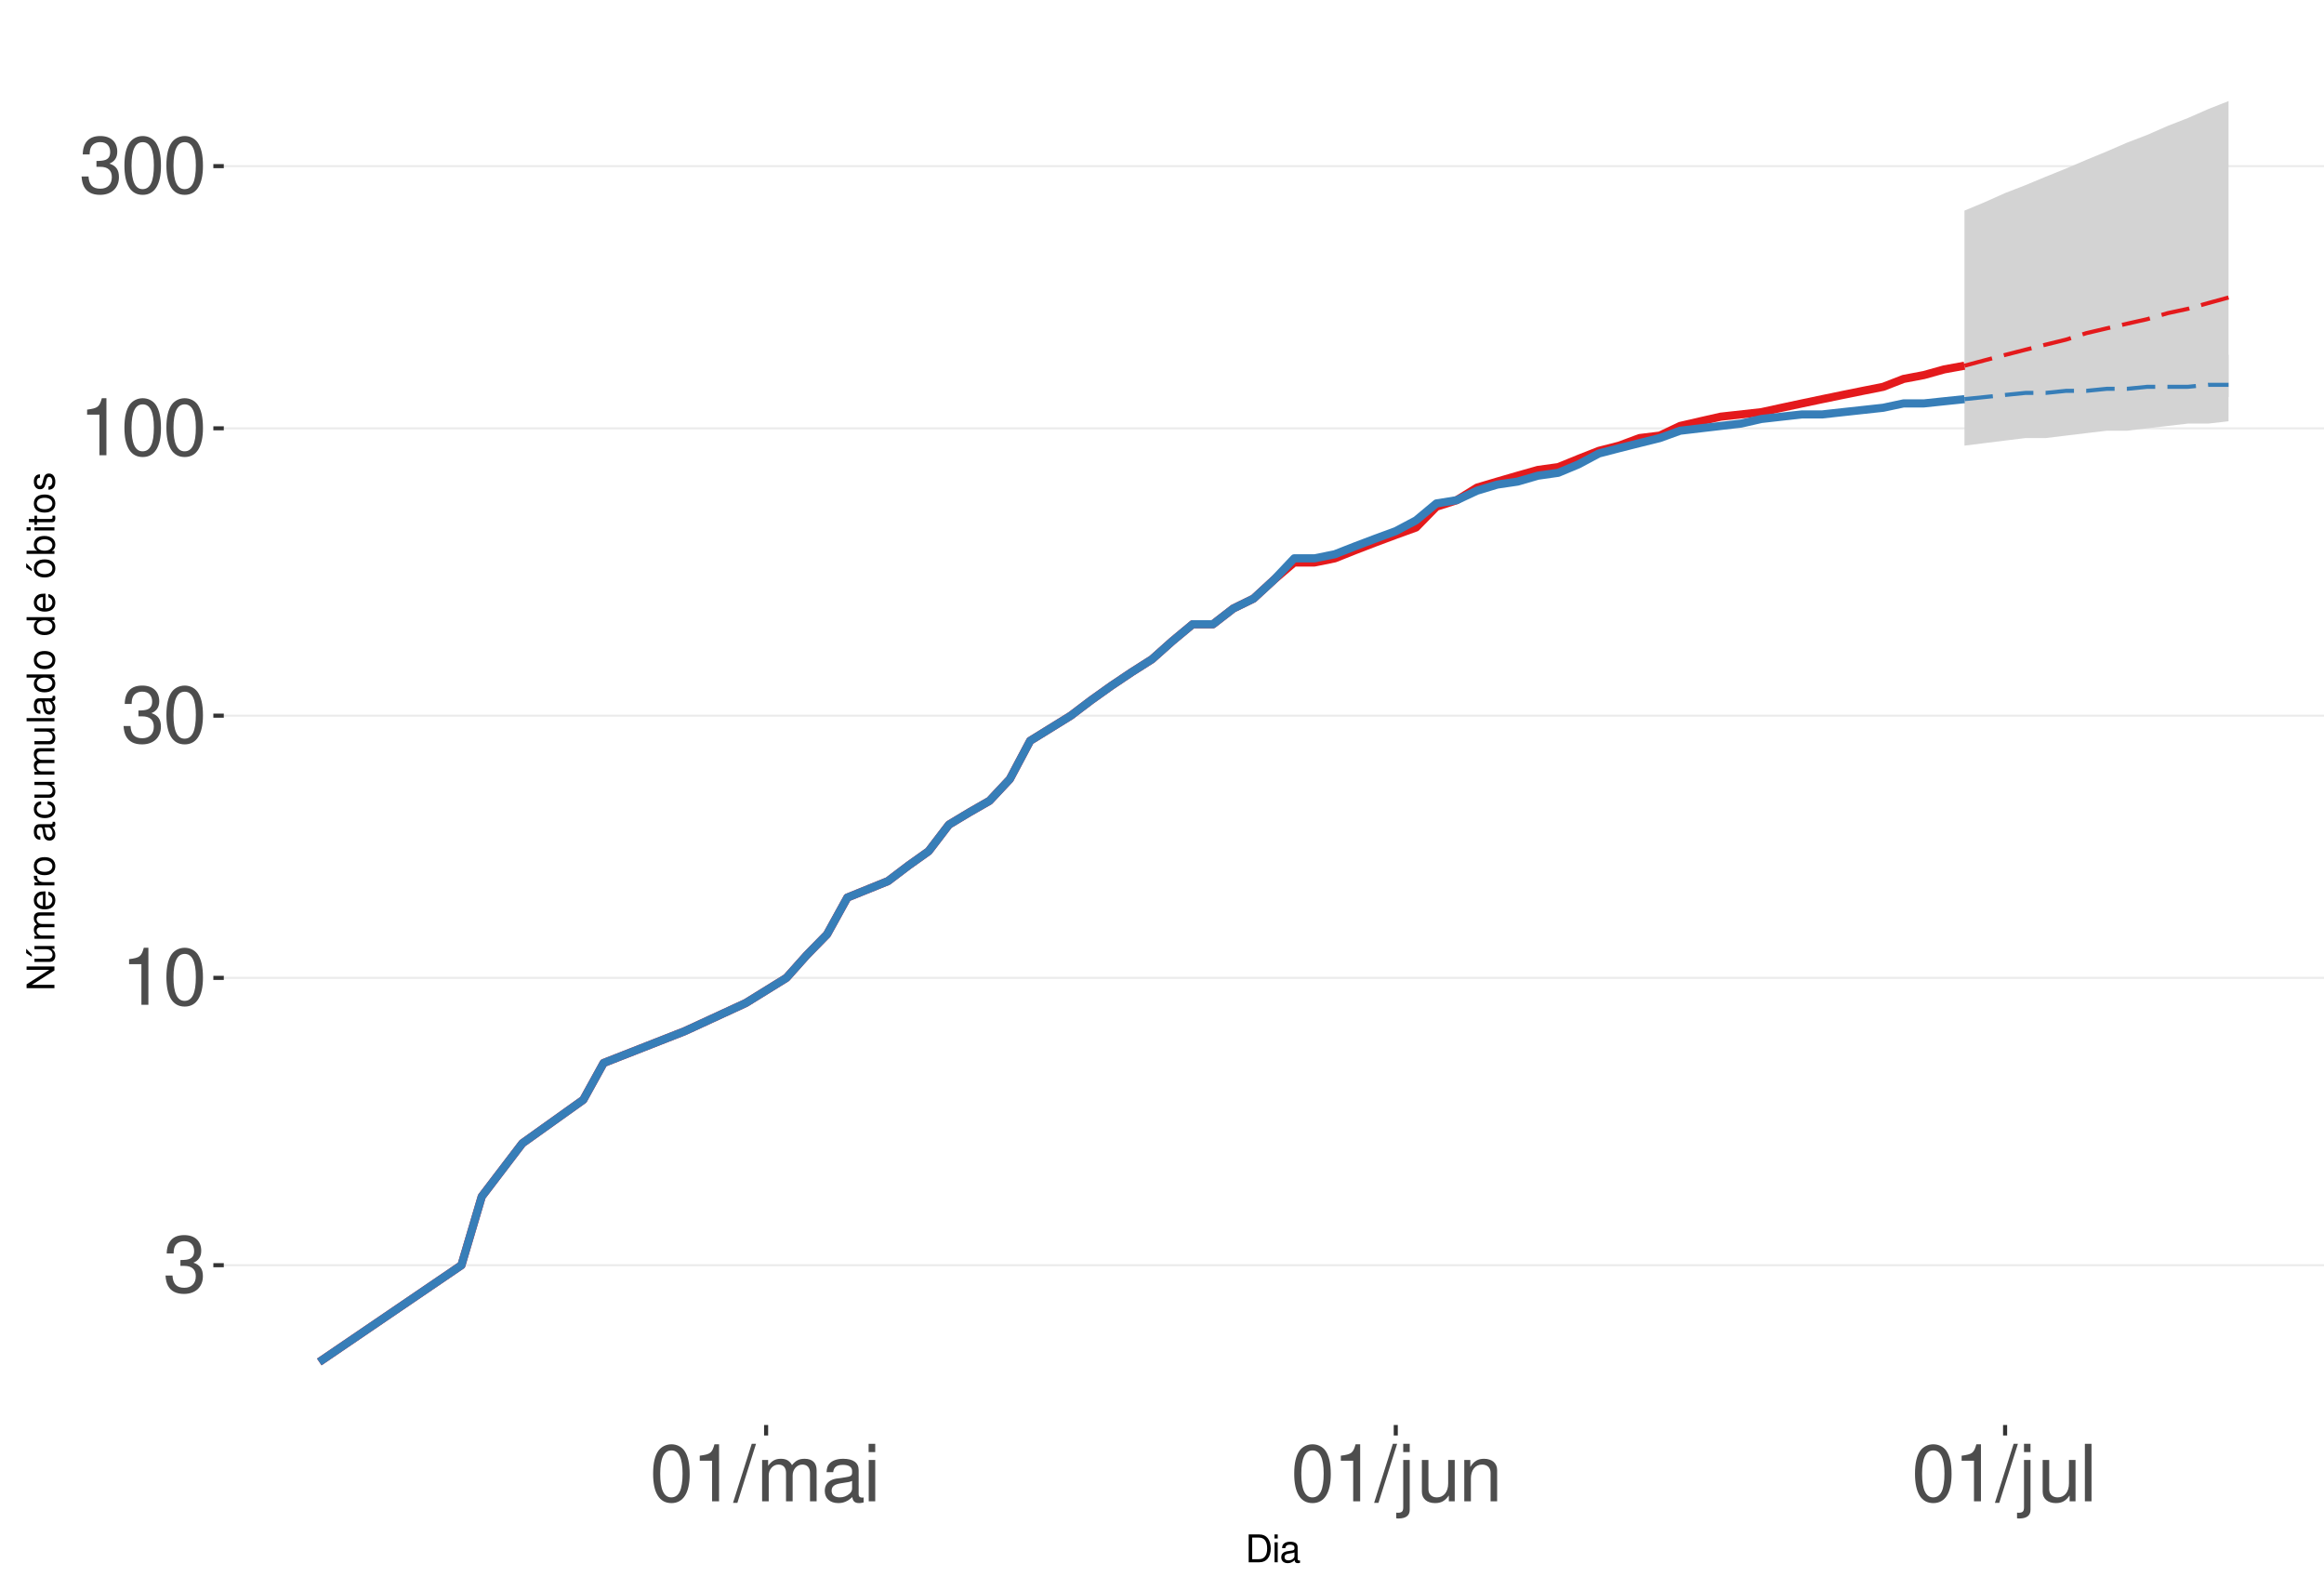
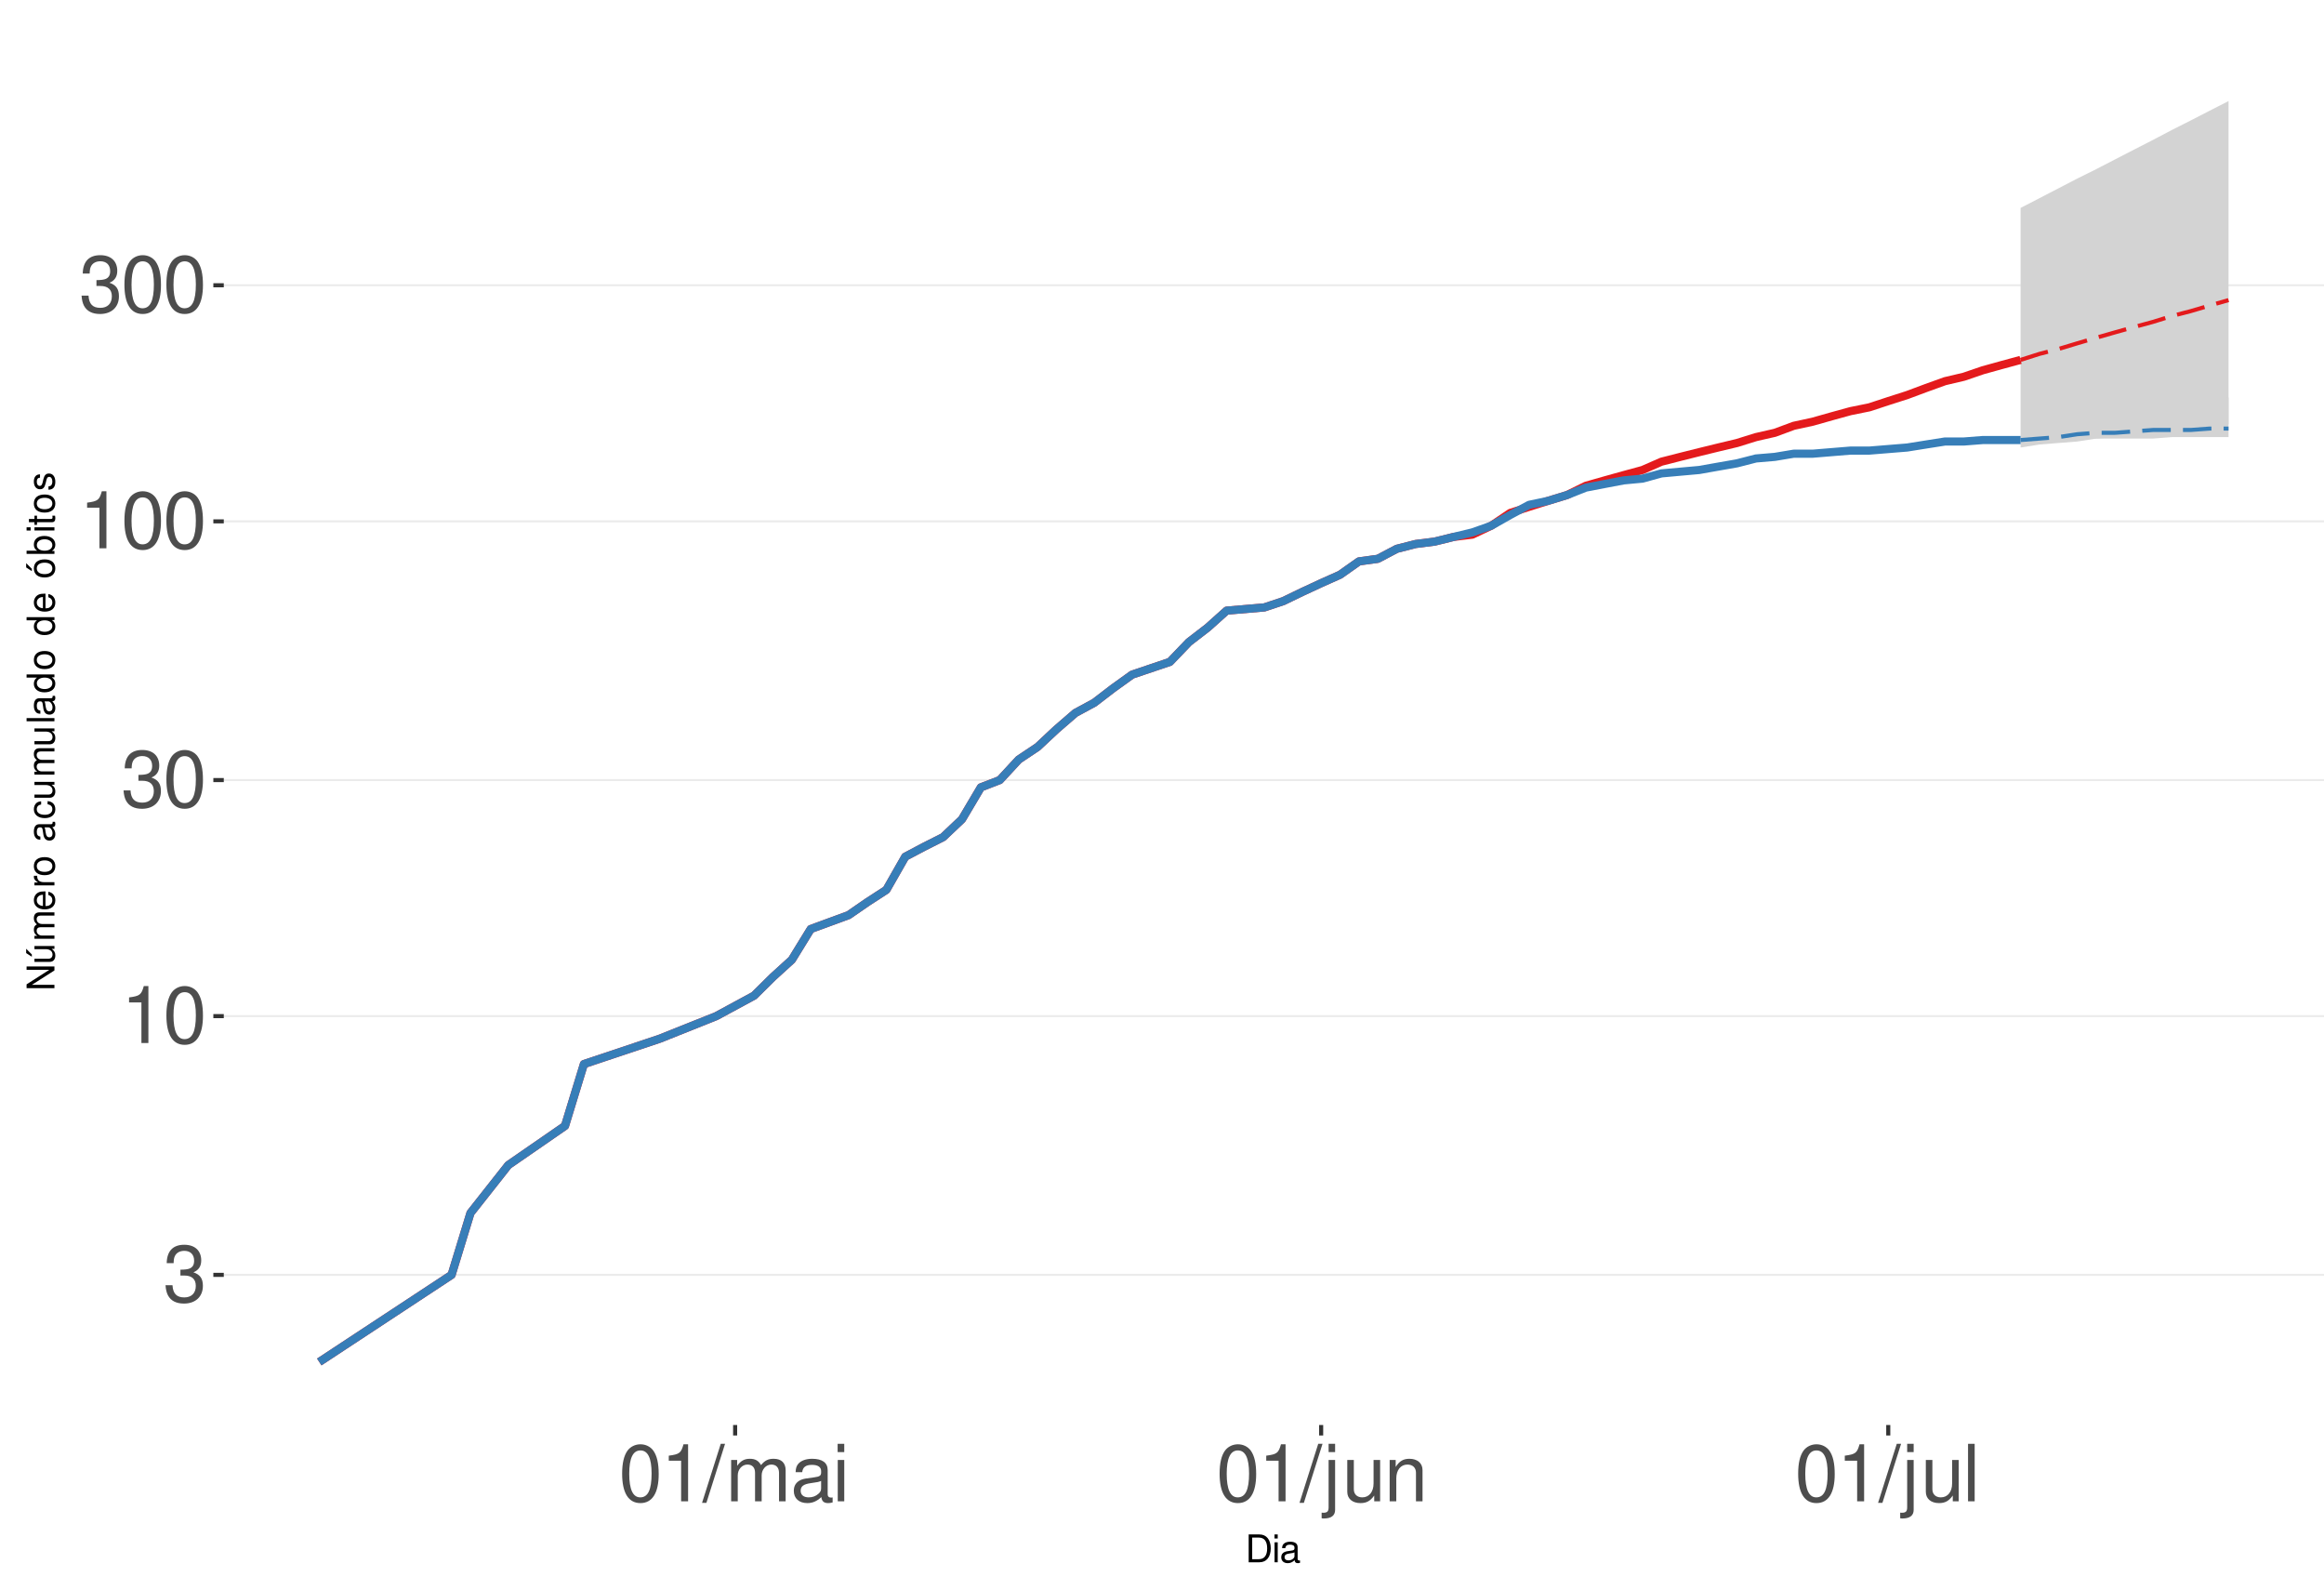
<svg xmlns="http://www.w3.org/2000/svg" xmlns:xlink="http://www.w3.org/1999/xlink" width="609pt" height="413pt" viewBox="0 0 609 413" version="1.1">
  <defs>
    <g>
      <symbol overflow="visible" id="glyph0-0">
        <path style="stroke:none;" d="" />
      </symbol>
      <symbol overflow="visible" id="glyph0-1">
        <path style="stroke:none;" d="M 4.562 -6.875 L 5.562 -6.875 C 7.547 -6.875 8.594 -5.953 8.594 -4.156 C 8.594 -2.266 7.453 -1.141 5.578 -1.141 C 3.578 -1.141 2.609 -2.141 2.484 -4.344 L 0.656 -4.344 C 0.75 -3.141 0.953 -2.359 1.297 -1.688 C 2.062 -0.25 3.484 0.469 5.5 0.469 C 8.516 0.469 10.453 -1.344 10.453 -4.172 C 10.453 -6.078 9.734 -7.109 7.969 -7.719 C 9.344 -8.281 10.016 -9.312 10.016 -10.828 C 10.016 -13.391 8.344 -14.938 5.562 -14.938 C 2.609 -14.938 1.031 -13.281 0.969 -10.125 L 2.781 -10.125 C 2.812 -11.031 2.891 -11.547 3.125 -12 C 3.531 -12.844 4.438 -13.344 5.578 -13.344 C 7.188 -13.344 8.156 -12.375 8.156 -10.766 C 8.156 -9.703 7.781 -9.062 6.984 -8.719 C 6.484 -8.516 5.828 -8.422 4.562 -8.406 Z M 4.562 -6.875 " />
      </symbol>
      <symbol overflow="visible" id="glyph0-2">
        <path style="stroke:none;" d="M 5.344 -10.641 L 5.344 0 L 7.172 0 L 7.172 -14.938 L 5.969 -14.938 C 5.328 -12.641 4.922 -12.328 2.109 -11.953 L 2.109 -10.641 Z M 5.344 -10.641 " />
      </symbol>
      <symbol overflow="visible" id="glyph0-3">
        <path style="stroke:none;" d="M 5.688 -14.938 C 4.312 -14.938 3.078 -14.312 2.312 -13.297 C 1.359 -11.984 0.891 -10 0.891 -7.234 C 0.891 -2.188 2.547 0.469 5.688 0.469 C 8.781 0.469 10.469 -2.188 10.469 -7.109 C 10.469 -10 10.016 -11.938 9.047 -13.297 C 8.281 -14.328 7.062 -14.938 5.688 -14.938 Z M 5.688 -13.328 C 7.641 -13.328 8.609 -11.312 8.609 -7.266 C 8.609 -3.016 7.656 -1.031 5.641 -1.031 C 3.719 -1.031 2.75 -3.094 2.75 -7.203 C 2.75 -11.312 3.719 -13.328 5.688 -13.328 Z M 5.688 -13.328 " />
      </symbol>
      <symbol overflow="visible" id="glyph0-4">
        <path style="stroke:none;" d="M 4.734 -15.062 L -0.172 0.406 L 0.969 0.406 L 5.859 -15.062 Z M 4.734 -15.062 " />
      </symbol>
      <symbol overflow="visible" id="glyph0-5">
        <path style="stroke:none;" d="M 1.453 -10.828 L 1.453 0 L 3.188 0 L 3.188 -6.797 C 3.188 -8.359 4.312 -9.625 5.719 -9.625 C 7 -9.625 7.719 -8.844 7.719 -7.453 L 7.719 0 L 9.453 0 L 9.453 -6.797 C 9.453 -8.359 10.594 -9.625 12 -9.625 C 13.266 -9.625 14 -8.812 14 -7.453 L 14 0 L 15.734 0 L 15.734 -8.125 C 15.734 -10.062 14.625 -11.141 12.594 -11.141 C 11.156 -11.141 10.281 -10.703 9.281 -9.484 C 8.641 -10.641 7.766 -11.141 6.359 -11.141 C 4.922 -11.141 3.953 -10.594 3.031 -9.297 L 3.031 -10.828 Z M 1.453 -10.828 " />
      </symbol>
      <symbol overflow="visible" id="glyph0-6">
        <path style="stroke:none;" d="M 11.047 -1.016 C 10.859 -0.969 10.781 -0.969 10.672 -0.969 C 10.078 -0.969 9.75 -1.281 9.75 -1.812 L 9.75 -8.188 C 9.75 -10.094 8.344 -11.141 5.688 -11.141 C 4.094 -11.141 2.828 -10.672 2.094 -9.875 C 1.594 -9.312 1.391 -8.703 1.344 -7.625 L 3.078 -7.625 C 3.219 -8.938 4 -9.547 5.625 -9.547 C 7.188 -9.547 8.031 -8.969 8.031 -7.938 L 8.031 -7.484 C 8.016 -6.734 7.641 -6.469 6.234 -6.281 C 3.797 -5.969 3.422 -5.891 2.766 -5.625 C 1.516 -5.078 0.875 -4.125 0.875 -2.734 C 0.875 -0.766 2.234 0.469 4.422 0.469 C 5.781 0.469 6.875 0 8.094 -1.109 C 8.219 0 8.766 0.469 9.875 0.469 C 10.25 0.469 10.469 0.438 11.047 0.297 Z M 8.031 -3.406 C 8.031 -2.828 7.875 -2.484 7.359 -2 C 6.656 -1.359 5.797 -1.031 4.797 -1.031 C 3.453 -1.031 2.672 -1.672 2.672 -2.766 C 2.672 -3.906 3.406 -4.484 5.266 -4.75 C 7.109 -5 7.453 -5.078 8.031 -5.344 Z M 8.031 -3.406 " />
      </symbol>
      <symbol overflow="visible" id="glyph0-7">
        <path style="stroke:none;" d="M 3.094 -10.828 L 1.391 -10.828 L 1.391 0 L 3.094 0 Z M 3.094 -15.062 L 1.359 -15.062 L 1.359 -12.891 L 3.094 -12.891 Z M 3.094 -15.062 " />
      </symbol>
      <symbol overflow="visible" id="glyph0-8">
        <path style="stroke:none;" d="M 1.453 -10.828 L 1.453 1.562 C 1.453 2.641 1.109 3 0.047 3 C -0.078 3 -0.141 3 -0.375 2.969 L -0.375 4.438 C -0.172 4.484 -0.062 4.5 0.203 4.5 C 2.141 4.5 3.156 3.734 3.156 2.25 L 3.156 -10.828 Z M 3.156 -15.062 L 1.453 -15.062 L 1.453 -12.891 L 3.156 -12.891 Z M 3.156 -15.062 " />
      </symbol>
      <symbol overflow="visible" id="glyph0-9">
        <path style="stroke:none;" d="M 9.953 0 L 9.953 -10.828 L 8.234 -10.828 L 8.234 -4.688 C 8.234 -2.484 7.078 -1.031 5.281 -1.031 C 3.922 -1.031 3.062 -1.859 3.062 -3.156 L 3.062 -10.828 L 1.344 -10.828 L 1.344 -2.484 C 1.344 -0.688 2.688 0.469 4.797 0.469 C 6.375 0.469 7.391 -0.078 8.406 -1.516 L 8.406 0 Z M 9.953 0 " />
      </symbol>
      <symbol overflow="visible" id="glyph0-10">
        <path style="stroke:none;" d="M 1.453 -10.828 L 1.453 0 L 3.188 0 L 3.188 -5.969 C 3.188 -8.188 4.344 -9.625 6.109 -9.625 C 7.484 -9.625 8.344 -8.797 8.344 -7.5 L 8.344 0 L 10.062 0 L 10.062 -8.188 C 10.062 -9.984 8.719 -11.141 6.625 -11.141 C 5.016 -11.141 3.984 -10.516 3.031 -9 L 3.031 -10.828 Z M 1.453 -10.828 " />
      </symbol>
      <symbol overflow="visible" id="glyph0-11">
        <path style="stroke:none;" d="M 3.141 -15.062 L 1.406 -15.062 L 1.406 0 L 3.141 0 Z M 3.141 -15.062 " />
      </symbol>
      <symbol overflow="visible" id="glyph1-0">
        <path style="stroke:none;" d="" />
      </symbol>
      <symbol overflow="visible" id="glyph1-1">
        <path style="stroke:none;" d="M 0.891 0 L 3.703 0 C 5.547 0 6.672 -1.375 6.672 -3.656 C 6.672 -5.906 5.547 -7.297 3.703 -7.297 L 0.891 -7.297 Z M 1.812 -0.812 L 1.812 -6.469 L 3.547 -6.469 C 4.984 -6.469 5.734 -5.5 5.734 -3.641 C 5.734 -1.797 4.984 -0.812 3.547 -0.812 Z M 1.812 -0.812 " />
      </symbol>
      <symbol overflow="visible" id="glyph1-2">
        <path style="stroke:none;" d="M 1.5 -5.234 L 0.672 -5.234 L 0.672 0 L 1.5 0 Z M 1.5 -7.297 L 0.656 -7.297 L 0.656 -6.234 L 1.5 -6.234 Z M 1.5 -7.297 " />
      </symbol>
      <symbol overflow="visible" id="glyph1-3">
        <path style="stroke:none;" d="M 5.344 -0.484 C 5.266 -0.469 5.219 -0.469 5.172 -0.469 C 4.875 -0.469 4.719 -0.625 4.719 -0.875 L 4.719 -3.953 C 4.719 -4.891 4.047 -5.391 2.75 -5.391 C 1.984 -5.391 1.375 -5.172 1.016 -4.781 C 0.766 -4.516 0.672 -4.203 0.656 -3.688 L 1.484 -3.688 C 1.562 -4.328 1.938 -4.625 2.719 -4.625 C 3.484 -4.625 3.891 -4.344 3.891 -3.844 L 3.891 -3.625 C 3.875 -3.266 3.703 -3.125 3.016 -3.047 C 1.844 -2.891 1.656 -2.844 1.344 -2.719 C 0.734 -2.453 0.422 -2 0.422 -1.312 C 0.422 -0.375 1.078 0.234 2.141 0.234 C 2.797 0.234 3.328 0 3.922 -0.547 C 3.984 0 4.234 0.234 4.781 0.234 C 4.953 0.234 5.062 0.203 5.344 0.141 Z M 3.891 -1.656 C 3.891 -1.375 3.812 -1.203 3.562 -0.969 C 3.219 -0.656 2.812 -0.5 2.312 -0.5 C 1.672 -0.5 1.297 -0.812 1.297 -1.344 C 1.297 -1.891 1.656 -2.172 2.547 -2.297 C 3.438 -2.422 3.609 -2.453 3.891 -2.594 Z M 3.891 -1.656 " />
      </symbol>
      <symbol overflow="visible" id="glyph2-0">
        <path style="stroke:none;" d="" />
      </symbol>
      <symbol overflow="visible" id="glyph2-1">
        <path style="stroke:none;" d="M -7.297 -6.453 L -7.297 -5.578 L -1.328 -5.578 L -7.297 -1.766 L -7.297 -0.766 L 0 -0.766 L 0 -1.641 L -5.906 -1.641 L 0 -5.406 L 0 -6.453 Z M -7.297 -6.453 " />
      </symbol>
      <symbol overflow="visible" id="glyph2-2">
        <path style="stroke:none;" d="M 0 -4.812 L -5.234 -4.812 L -5.234 -3.984 L -2.266 -3.984 C -1.203 -3.984 -0.5 -3.438 -0.5 -2.562 C -0.5 -1.906 -0.906 -1.484 -1.531 -1.484 L -5.234 -1.484 L -5.234 -0.656 L -1.203 -0.656 C -0.328 -0.656 0.234 -1.297 0.234 -2.312 C 0.234 -3.094 -0.047 -3.578 -0.734 -4.062 L 0 -4.062 Z M -7.406 -2.953 L -5.922 -2 L -5.922 -2.594 L -7.406 -4.094 Z M -7.406 -2.953 " />
      </symbol>
      <symbol overflow="visible" id="glyph2-3">
        <path style="stroke:none;" d="M -5.234 -0.703 L 0 -0.703 L 0 -1.547 L -3.297 -1.547 C -4.047 -1.547 -4.656 -2.094 -4.656 -2.766 C -4.656 -3.391 -4.281 -3.734 -3.609 -3.734 L 0 -3.734 L 0 -4.578 L -3.297 -4.578 C -4.047 -4.578 -4.656 -5.125 -4.656 -5.812 C -4.656 -6.422 -4.266 -6.781 -3.609 -6.781 L 0 -6.781 L 0 -7.625 L -3.938 -7.625 C -4.875 -7.625 -5.391 -7.078 -5.391 -6.094 C -5.391 -5.406 -5.188 -4.984 -4.594 -4.484 C -5.156 -4.188 -5.391 -3.766 -5.391 -3.078 C -5.391 -2.375 -5.125 -1.906 -4.5 -1.469 L -5.234 -1.469 Z M -5.234 -0.703 " />
      </symbol>
      <symbol overflow="visible" id="glyph2-4">
        <path style="stroke:none;" d="M -2.344 -5.125 C -3.141 -5.125 -3.625 -5.062 -4.016 -4.922 C -4.875 -4.578 -5.391 -3.781 -5.391 -2.797 C -5.391 -1.344 -4.281 -0.406 -2.547 -0.406 C -0.812 -0.406 0.234 -1.297 0.234 -2.781 C 0.234 -3.984 -0.453 -4.812 -1.594 -5.016 L -1.594 -4.188 C -0.906 -3.953 -0.547 -3.484 -0.547 -2.812 C -0.547 -2.281 -0.781 -1.828 -1.219 -1.547 C -1.516 -1.344 -1.812 -1.281 -2.344 -1.266 Z M -3.016 -1.297 C -3.984 -1.359 -4.625 -1.953 -4.625 -2.797 C -4.625 -3.641 -3.953 -4.234 -3.016 -4.234 Z M -3.016 -1.297 " />
      </symbol>
      <symbol overflow="visible" id="glyph2-5">
        <path style="stroke:none;" d="M -5.234 -0.688 L 0 -0.688 L 0 -1.531 L -2.719 -1.531 C -3.984 -1.547 -4.547 -2.062 -4.516 -3.203 L -5.359 -3.203 C -5.375 -3.062 -5.391 -2.984 -5.391 -2.891 C -5.391 -2.344 -5.062 -1.938 -4.297 -1.453 L -5.234 -1.453 Z M -5.234 -0.688 " />
      </symbol>
      <symbol overflow="visible" id="glyph2-6">
        <path style="stroke:none;" d="M -5.391 -2.719 C -5.391 -1.234 -4.344 -0.359 -2.578 -0.359 C -0.812 -0.359 0.234 -1.234 0.234 -2.734 C 0.234 -4.203 -0.812 -5.094 -2.547 -5.094 C -4.359 -5.094 -5.391 -4.234 -5.391 -2.719 Z M -4.625 -2.734 C -4.625 -3.672 -3.844 -4.234 -2.547 -4.234 C -1.312 -4.234 -0.547 -3.656 -0.547 -2.734 C -0.547 -1.797 -1.312 -1.234 -2.578 -1.234 C -3.844 -1.234 -4.625 -1.797 -4.625 -2.734 Z M -4.625 -2.734 " />
      </symbol>
      <symbol overflow="visible" id="glyph2-7">
        <path style="stroke:none;" d="" />
      </symbol>
      <symbol overflow="visible" id="glyph2-8">
        <path style="stroke:none;" d="M -0.484 -5.344 C -0.469 -5.266 -0.469 -5.219 -0.469 -5.172 C -0.469 -4.875 -0.625 -4.719 -0.875 -4.719 L -3.953 -4.719 C -4.891 -4.719 -5.391 -4.047 -5.391 -2.75 C -5.391 -1.984 -5.172 -1.375 -4.781 -1.016 C -4.516 -0.766 -4.203 -0.672 -3.688 -0.656 L -3.688 -1.484 C -4.328 -1.562 -4.625 -1.938 -4.625 -2.719 C -4.625 -3.484 -4.344 -3.891 -3.844 -3.891 L -3.625 -3.891 C -3.266 -3.875 -3.125 -3.703 -3.047 -3.016 C -2.891 -1.844 -2.844 -1.656 -2.719 -1.344 C -2.453 -0.734 -2 -0.422 -1.312 -0.422 C -0.375 -0.422 0.234 -1.078 0.234 -2.141 C 0.234 -2.797 0 -3.328 -0.547 -3.922 C 0 -3.984 0.234 -4.234 0.234 -4.781 C 0.234 -4.953 0.203 -5.062 0.141 -5.344 Z M -1.656 -3.891 C -1.375 -3.891 -1.203 -3.812 -0.969 -3.562 C -0.656 -3.219 -0.5 -2.812 -0.5 -2.312 C -0.5 -1.672 -0.812 -1.297 -1.344 -1.297 C -1.891 -1.297 -2.172 -1.656 -2.297 -2.547 C -2.422 -3.438 -2.453 -3.609 -2.594 -3.891 Z M -1.656 -3.891 " />
      </symbol>
      <symbol overflow="visible" id="glyph2-9">
        <path style="stroke:none;" d="M -3.484 -4.703 C -3.984 -4.672 -4.312 -4.562 -4.609 -4.359 C -5.094 -4 -5.391 -3.375 -5.391 -2.641 C -5.391 -1.219 -4.266 -0.312 -2.531 -0.312 C -0.844 -0.312 0.234 -1.203 0.234 -2.625 C 0.234 -3.875 -0.516 -4.672 -1.797 -4.766 L -1.797 -3.938 C -0.953 -3.797 -0.547 -3.359 -0.547 -2.656 C -0.547 -1.734 -1.297 -1.188 -2.531 -1.188 C -3.844 -1.188 -4.625 -1.719 -4.625 -2.625 C -4.625 -3.328 -4.203 -3.766 -3.484 -3.875 Z M -3.484 -4.703 " />
      </symbol>
      <symbol overflow="visible" id="glyph2-10">
        <path style="stroke:none;" d="M 0 -4.812 L -5.234 -4.812 L -5.234 -3.984 L -2.266 -3.984 C -1.203 -3.984 -0.5 -3.438 -0.5 -2.562 C -0.5 -1.906 -0.906 -1.484 -1.531 -1.484 L -5.234 -1.484 L -5.234 -0.656 L -1.203 -0.656 C -0.328 -0.656 0.234 -1.297 0.234 -2.312 C 0.234 -3.094 -0.047 -3.578 -0.734 -4.062 L 0 -4.062 Z M 0 -4.812 " />
      </symbol>
      <symbol overflow="visible" id="glyph2-11">
        <path style="stroke:none;" d="M -7.297 -1.516 L -7.297 -0.688 L 0 -0.688 L 0 -1.516 Z M -7.297 -1.516 " />
      </symbol>
      <symbol overflow="visible" id="glyph2-12">
        <path style="stroke:none;" d="M -7.297 -4.953 L -7.297 -4.125 L -4.578 -4.125 C -5.109 -3.766 -5.391 -3.203 -5.391 -2.516 C -5.391 -1.156 -4.297 -0.266 -2.625 -0.266 C -0.859 -0.266 0.234 -1.125 0.234 -2.547 C 0.234 -3.266 -0.047 -3.766 -0.688 -4.203 L 0 -4.203 L 0 -4.953 Z M -4.609 -2.656 C -4.609 -3.547 -3.812 -4.125 -2.562 -4.125 C -1.344 -4.125 -0.547 -3.547 -0.547 -2.656 C -0.547 -1.734 -1.359 -1.125 -2.578 -1.125 C -3.797 -1.125 -4.609 -1.734 -4.609 -2.656 Z M -4.609 -2.656 " />
      </symbol>
      <symbol overflow="visible" id="glyph2-13">
        <path style="stroke:none;" d="M -5.391 -2.719 C -5.391 -1.234 -4.344 -0.359 -2.578 -0.359 C -0.812 -0.359 0.234 -1.234 0.234 -2.734 C 0.234 -4.203 -0.812 -5.094 -2.547 -5.094 C -4.359 -5.094 -5.391 -4.234 -5.391 -2.719 Z M -4.625 -2.734 C -4.625 -3.672 -3.844 -4.234 -2.547 -4.234 C -1.312 -4.234 -0.547 -3.656 -0.547 -2.734 C -0.547 -1.797 -1.312 -1.234 -2.578 -1.234 C -3.844 -1.234 -4.625 -1.797 -4.625 -2.734 Z M -7.406 -2.984 L -5.922 -2.016 L -5.922 -2.625 L -7.406 -4.109 Z M -7.406 -2.984 " />
      </symbol>
      <symbol overflow="visible" id="glyph2-14">
        <path style="stroke:none;" d="M -7.297 -0.547 L 0 -0.547 L 0 -1.297 L -0.672 -1.297 C -0.062 -1.688 0.234 -2.219 0.234 -2.953 C 0.234 -4.328 -0.906 -5.234 -2.641 -5.234 C -4.344 -5.234 -5.391 -4.375 -5.391 -2.984 C -5.391 -2.266 -5.125 -1.766 -4.531 -1.375 L -7.297 -1.375 Z M -4.609 -2.828 C -4.609 -3.766 -3.797 -4.359 -2.547 -4.359 C -1.359 -4.359 -0.547 -3.734 -0.547 -2.828 C -0.547 -1.938 -1.344 -1.375 -2.578 -1.375 C -3.812 -1.375 -4.609 -1.938 -4.609 -2.828 Z M -4.609 -2.828 " />
      </symbol>
      <symbol overflow="visible" id="glyph2-15">
        <path style="stroke:none;" d="M -5.234 -1.5 L -5.234 -0.672 L 0 -0.672 L 0 -1.5 Z M -7.297 -1.5 L -7.297 -0.656 L -6.234 -0.656 L -6.234 -1.5 Z M -7.297 -1.5 " />
      </symbol>
      <symbol overflow="visible" id="glyph2-16">
        <path style="stroke:none;" d="M -5.234 -2.547 L -5.234 -1.688 L -6.688 -1.688 L -6.688 -0.844 L -5.234 -0.844 L -5.234 -0.141 L -4.562 -0.141 L -4.562 -0.844 L -0.594 -0.844 C -0.062 -0.844 0.234 -1.203 0.234 -1.859 C 0.234 -2.078 0.203 -2.266 0.156 -2.547 L -0.547 -2.547 C -0.516 -2.422 -0.5 -2.312 -0.5 -2.141 C -0.5 -1.781 -0.594 -1.688 -0.969 -1.688 L -4.562 -1.688 L -4.562 -2.547 Z M -5.234 -2.547 " />
      </symbol>
      <symbol overflow="visible" id="glyph2-17">
        <path style="stroke:none;" d="M -3.781 -4.375 C -4.812 -4.375 -5.391 -3.688 -5.391 -2.484 C -5.391 -1.266 -4.766 -0.469 -3.797 -0.469 C -2.969 -0.469 -2.578 -0.891 -2.281 -2.125 L -2.094 -2.906 C -1.953 -3.484 -1.734 -3.719 -1.375 -3.719 C -0.875 -3.719 -0.547 -3.234 -0.547 -2.5 C -0.547 -2.047 -0.672 -1.672 -0.891 -1.453 C -1.047 -1.328 -1.188 -1.266 -1.562 -1.219 L -1.562 -0.344 C -0.344 -0.375 0.234 -1.062 0.234 -2.438 C 0.234 -3.75 -0.422 -4.594 -1.438 -4.594 C -2.203 -4.594 -2.641 -4.156 -2.891 -3.109 L -3.078 -2.312 C -3.234 -1.625 -3.453 -1.344 -3.828 -1.344 C -4.312 -1.344 -4.625 -1.766 -4.625 -2.453 C -4.625 -3.125 -4.328 -3.484 -3.781 -3.5 Z M -3.781 -4.375 " />
      </symbol>
    </g>
    <clipPath id="clip1">
      <path d="M 58.645 9.961 L 609 9.961 L 609 373.328 L 58.645 373.328 Z M 58.645 9.961 " />
    </clipPath>
    <clipPath id="clip2">
-       <path d="M 58.645 331 L 609 331 L 609 332 L 58.645 332 Z M 58.645 331 " />
+       <path d="M 58.645 333 L 609 333 L 609 335 L 58.645 335 Z M 58.645 333 " />
    </clipPath>
    <clipPath id="clip3">
-       <path d="M 58.645 255 L 609 255 L 609 257 L 58.645 257 Z M 58.645 255 " />
+       <path d="M 58.645 265 L 609 265 L 609 267 L 58.645 267 Z M 58.645 265 " />
    </clipPath>
    <clipPath id="clip4">
-       <path d="M 58.645 187 L 609 187 L 609 188 L 58.645 188 Z M 58.645 187 " />
+       <path d="M 58.645 204 L 609 204 L 609 205 L 58.645 205 Z M 58.645 204 " />
    </clipPath>
    <clipPath id="clip5">
-       <path d="M 58.645 111 L 609 111 L 609 113 L 58.645 113 Z M 58.645 111 " />
+       <path d="M 58.645 136 L 609 136 L 609 137 L 58.645 137 Z M 58.645 136 " />
    </clipPath>
    <clipPath id="clip6">
-       <path d="M 58.645 43 L 609 43 L 609 44 L 58.645 44 Z M 58.645 43 " />
+       <path d="M 58.645 74 L 609 74 L 609 76 L 58.645 76 Z M 58.645 74 " />
    </clipPath>
  </defs>
  <g id="surface333">
    <rect x="0" y="0" width="609" height="413" style="fill:rgb(100%,100%,100%);fill-opacity:1;stroke:none;" />
    <rect x="0" y="0" width="609" height="413" style="fill:rgb(100%,100%,100%);fill-opacity:1;stroke:none;" />
    <path style="fill:none;stroke-width:1.067;stroke-linecap:round;stroke-linejoin:round;stroke:rgb(100%,100%,100%);stroke-opacity:1;stroke-miterlimit:10;" d="M 0 413 L 609 413 L 609 0 L 0 0 Z M 0 413 " />
    <g clip-path="url(#clip1)" clip-rule="nonzero">
      <path style=" stroke:none;fill-rule:nonzero;fill:rgb(100%,100%,100%);fill-opacity:1;" d="M 58.645 373.328 L 609 373.328 L 609 9.961 L 58.645 9.961 Z M 58.645 373.328 " />
    </g>
    <g clip-path="url(#clip2)" clip-rule="nonzero">
-       <path style="fill:none;stroke-width:0.533;stroke-linecap:butt;stroke-linejoin:round;stroke:rgb(92.157%,92.157%,92.157%);stroke-opacity:1;stroke-miterlimit:10;" d="M 58.645 331.461 L 609 331.461 " />
+       <path style="fill:none;stroke-width:0.533;stroke-linecap:butt;stroke-linejoin:round;stroke:rgb(92.157%,92.157%,92.157%);stroke-opacity:1;stroke-miterlimit:10;" d="M 58.645 333.988 L 609 333.988 " />
    </g>
    <g clip-path="url(#clip3)" clip-rule="nonzero">
-       <path style="fill:none;stroke-width:0.533;stroke-linecap:butt;stroke-linejoin:round;stroke:rgb(92.157%,92.157%,92.157%);stroke-opacity:1;stroke-miterlimit:10;" d="M 58.645 256.184 L 609 256.184 " />
+       <path style="fill:none;stroke-width:0.533;stroke-linecap:butt;stroke-linejoin:round;stroke:rgb(92.157%,92.157%,92.157%);stroke-opacity:1;stroke-miterlimit:10;" d="M 58.645 266.207 L 609 266.207 " />
    </g>
    <g clip-path="url(#clip4)" clip-rule="nonzero">
-       <path style="fill:none;stroke-width:0.533;stroke-linecap:butt;stroke-linejoin:round;stroke:rgb(92.157%,92.157%,92.157%);stroke-opacity:1;stroke-miterlimit:10;" d="M 58.645 187.492 L 609 187.492 " />
+       <path style="fill:none;stroke-width:0.533;stroke-linecap:butt;stroke-linejoin:round;stroke:rgb(92.157%,92.157%,92.157%);stroke-opacity:1;stroke-miterlimit:10;" d="M 58.645 204.363 L 609 204.363 " />
    </g>
    <g clip-path="url(#clip5)" clip-rule="nonzero">
-       <path style="fill:none;stroke-width:0.533;stroke-linecap:butt;stroke-linejoin:round;stroke:rgb(92.157%,92.157%,92.157%);stroke-opacity:1;stroke-miterlimit:10;" d="M 58.645 112.211 L 609 112.211 " />
+       <path style="fill:none;stroke-width:0.533;stroke-linecap:butt;stroke-linejoin:round;stroke:rgb(92.157%,92.157%,92.157%);stroke-opacity:1;stroke-miterlimit:10;" d="M 58.645 136.586 L 609 136.586 " />
    </g>
    <g clip-path="url(#clip6)" clip-rule="nonzero">
-       <path style="fill:none;stroke-width:0.533;stroke-linecap:butt;stroke-linejoin:round;stroke:rgb(92.157%,92.157%,92.157%);stroke-opacity:1;stroke-miterlimit:10;" d="M 58.645 43.523 L 609 43.523 " />
-     </g>
-     <path style=" stroke:none;fill-rule:nonzero;fill:rgb(82.745%,82.745%,82.745%);fill-opacity:1;" d="M 514.789 55.172 L 520.113 52.953 L 525.434 50.574 L 530.758 48.508 L 536.082 46.293 L 541.402 44.148 L 546.727 41.875 L 552.047 39.684 L 557.371 37.375 L 562.695 35.328 L 568.016 32.996 L 573.34 30.918 L 578.66 28.578 L 583.984 26.48 L 583.984 110.363 L 578.66 110.973 L 573.34 110.973 L 568.016 111.59 L 562.695 112.211 L 557.371 112.84 L 552.047 112.84 L 546.727 113.477 L 541.402 114.117 L 536.082 114.766 L 530.758 114.766 L 525.434 115.418 L 520.113 116.082 L 514.789 116.75 Z M 514.789 55.172 " />
-     <path style=" stroke:none;fill-rule:nonzero;fill:rgb(82.745%,82.745%,82.745%);fill-opacity:1;" d="M 514.789 104.57 L 520.113 102.934 L 525.434 101.336 L 530.758 99.781 L 536.082 98.762 L 541.402 97.762 L 546.727 96.777 L 552.047 95.809 L 557.371 94.855 L 562.695 94.383 L 568.016 93.914 L 573.34 93.449 L 578.66 92.988 L 583.984 92.988 L 583.984 104.02 L 530.758 104.02 L 525.434 104.57 Z M 514.789 104.57 " />
-     <path style="fill:none;stroke-width:2.134;stroke-linecap:butt;stroke-linejoin:round;stroke:rgb(89.412%,10.196%,10.98%);stroke-opacity:1;stroke-miterlimit:10;" d="M 83.66 356.812 L 120.918 331.461 L 126.242 313.473 L 136.887 299.52 L 152.855 288.121 L 158.176 278.484 L 179.469 270.133 L 195.434 262.77 L 206.082 256.184 L 211.402 250.223 L 216.727 244.781 L 222.047 235.145 L 232.695 230.832 L 238.016 226.793 L 243.34 223.004 L 248.66 216.051 L 253.984 212.844 L 259.305 209.793 L 264.629 204.105 L 269.953 194.078 L 280.598 187.492 L 285.918 183.457 L 291.242 179.664 L 296.566 176.09 L 301.887 172.711 L 307.211 167.961 L 312.531 163.543 L 317.855 163.543 L 323.176 159.422 L 328.5 156.816 L 333.824 151.91 L 339.145 147.359 L 344.469 147.359 L 349.789 146.273 L 355.113 144.152 L 360.434 142.102 L 365.758 140.117 L 371.082 138.191 L 376.402 132.754 L 381.727 131.039 L 387.047 127.746 L 392.371 126.164 L 397.695 124.621 L 403.016 123.113 L 408.34 122.375 L 413.66 120.207 L 418.984 118.109 L 424.305 116.75 L 429.629 114.766 L 434.953 114.117 L 440.273 111.59 L 445.598 110.363 L 450.918 109.16 L 461.566 107.98 L 466.887 106.824 L 472.211 105.688 L 477.531 104.57 L 482.855 103.473 L 488.176 102.395 L 493.5 101.336 L 498.824 99.27 L 504.145 98.262 L 509.469 96.777 L 514.789 95.809 " />
-     <path style="fill:none;stroke-width:1.067;stroke-linecap:butt;stroke-linejoin:round;stroke:rgb(89.412%,10.196%,10.98%);stroke-opacity:1;stroke-dasharray:7.469,3.201;stroke-miterlimit:10;" d="M 514.789 95.809 L 520.113 94.383 L 525.434 92.988 L 530.758 91.621 L 536.082 90.289 L 541.402 88.98 L 546.727 87.277 L 552.047 86.031 L 557.371 84.812 L 562.695 83.613 L 568.016 82.047 L 573.34 80.902 L 578.66 79.402 L 583.984 77.941 " />
-     <path style="fill:none;stroke-width:2.134;stroke-linecap:butt;stroke-linejoin:round;stroke:rgb(21.569%,49.412%,72.157%);stroke-opacity:1;stroke-miterlimit:10;" d="M 83.66 356.812 L 120.918 331.461 L 126.242 313.473 L 136.887 299.52 L 152.855 288.121 L 158.176 278.484 L 179.469 270.133 L 195.434 262.77 L 206.082 256.184 L 211.402 250.223 L 216.727 244.781 L 222.047 235.145 L 232.695 230.832 L 238.016 226.793 L 243.34 223.004 L 248.66 216.051 L 253.984 212.844 L 259.305 209.793 L 264.629 204.105 L 269.953 194.078 L 280.598 187.492 L 285.918 183.457 L 291.242 179.664 L 296.566 176.09 L 301.887 172.711 L 307.211 167.961 L 312.531 163.543 L 317.855 163.543 L 323.176 159.422 L 328.5 156.816 L 333.824 151.91 L 339.145 146.273 L 344.469 146.273 L 349.789 145.203 L 355.113 143.117 L 360.434 141.102 L 365.758 139.148 L 371.082 136.324 L 376.402 131.891 L 381.727 131.039 L 387.047 128.555 L 392.371 126.949 L 397.695 126.164 L 403.016 124.621 L 408.34 123.863 L 413.66 121.645 L 418.984 118.801 L 424.305 117.426 L 429.629 116.082 L 434.953 114.766 L 440.273 112.84 L 445.598 112.211 L 450.918 111.59 L 456.242 110.973 L 461.566 109.762 L 466.887 109.16 L 472.211 108.57 L 477.531 108.57 L 482.855 107.98 L 488.176 107.402 L 493.5 106.824 L 498.824 105.688 L 504.145 105.688 L 509.469 105.125 L 514.789 104.57 " />
-     <path style="fill:none;stroke-width:1.067;stroke-linecap:butt;stroke-linejoin:round;stroke:rgb(21.569%,49.412%,72.157%);stroke-opacity:1;stroke-dasharray:7.469,3.201;stroke-miterlimit:10;" d="M 514.789 104.57 L 520.113 104.02 L 525.434 103.473 L 530.758 102.934 L 536.082 102.934 L 541.402 102.395 L 546.727 102.395 L 552.047 101.863 L 557.371 101.863 L 562.695 101.336 L 573.34 101.336 L 578.66 100.812 L 583.984 100.812 " />
-     <g style="fill:rgb(30.196%,30.196%,30.196%);fill-opacity:1;">
-       <use xlink:href="#glyph0-1" x="42.715" y="338.515" />
-     </g>
-     <g style="fill:rgb(30.196%,30.196%,30.196%);fill-opacity:1;">
-       <use xlink:href="#glyph0-2" x="31.715" y="263.237" />
-       <use xlink:href="#glyph0-3" x="42.715" y="263.237" />
-     </g>
-     <g style="fill:rgb(30.196%,30.196%,30.196%);fill-opacity:1;">
-       <use xlink:href="#glyph0-1" x="31.715" y="194.546" />
-       <use xlink:href="#glyph0-3" x="42.715" y="194.546" />
-     </g>
-     <g style="fill:rgb(30.196%,30.196%,30.196%);fill-opacity:1;">
-       <use xlink:href="#glyph0-2" x="20.715" y="119.265" />
-       <use xlink:href="#glyph0-3" x="31.715" y="119.265" />
-       <use xlink:href="#glyph0-3" x="42.715" y="119.265" />
-     </g>
-     <g style="fill:rgb(30.196%,30.196%,30.196%);fill-opacity:1;">
-       <use xlink:href="#glyph0-1" x="20.715" y="50.577" />
-       <use xlink:href="#glyph0-3" x="31.715" y="50.577" />
-       <use xlink:href="#glyph0-3" x="42.715" y="50.577" />
-     </g>
-     <path style="fill:none;stroke-width:1.067;stroke-linecap:butt;stroke-linejoin:round;stroke:rgb(20%,20%,20%);stroke-opacity:1;stroke-miterlimit:10;" d="M 55.906 331.461 L 58.645 331.461 " />
-     <path style="fill:none;stroke-width:1.067;stroke-linecap:butt;stroke-linejoin:round;stroke:rgb(20%,20%,20%);stroke-opacity:1;stroke-miterlimit:10;" d="M 55.906 256.184 L 58.645 256.184 " />
-     <path style="fill:none;stroke-width:1.067;stroke-linecap:butt;stroke-linejoin:round;stroke:rgb(20%,20%,20%);stroke-opacity:1;stroke-miterlimit:10;" d="M 55.906 187.492 L 58.645 187.492 " />
-     <path style="fill:none;stroke-width:1.067;stroke-linecap:butt;stroke-linejoin:round;stroke:rgb(20%,20%,20%);stroke-opacity:1;stroke-miterlimit:10;" d="M 55.906 112.211 L 58.645 112.211 " />
-     <path style="fill:none;stroke-width:1.067;stroke-linecap:butt;stroke-linejoin:round;stroke:rgb(20%,20%,20%);stroke-opacity:1;stroke-miterlimit:10;" d="M 55.906 43.523 L 58.645 43.523 " />
-     <path style="fill:none;stroke-width:1.067;stroke-linecap:butt;stroke-linejoin:round;stroke:rgb(20%,20%,20%);stroke-opacity:1;stroke-miterlimit:10;" d="M 200.758 376.07 L 200.758 373.328 " />
-     <path style="fill:none;stroke-width:1.067;stroke-linecap:butt;stroke-linejoin:round;stroke:rgb(20%,20%,20%);stroke-opacity:1;stroke-miterlimit:10;" d="M 365.758 376.07 L 365.758 373.328 " />
-     <path style="fill:none;stroke-width:1.067;stroke-linecap:butt;stroke-linejoin:round;stroke:rgb(20%,20%,20%);stroke-opacity:1;stroke-miterlimit:10;" d="M 525.434 376.07 L 525.434 373.328 " />
-     <g style="fill:rgb(30.196%,30.196%,30.196%);fill-opacity:1;">
-       <use xlink:href="#glyph0-3" x="170.258" y="393.315" />
-       <use xlink:href="#glyph0-2" x="181.258" y="393.315" />
-       <use xlink:href="#glyph0-4" x="192.258" y="393.315" />
-       <use xlink:href="#glyph0-5" x="198.258" y="393.315" />
-       <use xlink:href="#glyph0-6" x="215.258" y="393.315" />
-       <use xlink:href="#glyph0-7" x="226.258" y="393.315" />
-     </g>
-     <g style="fill:rgb(30.196%,30.196%,30.196%);fill-opacity:1;">
-       <use xlink:href="#glyph0-3" x="338.258" y="393.315" />
-       <use xlink:href="#glyph0-2" x="349.258" y="393.315" />
-       <use xlink:href="#glyph0-4" x="360.258" y="393.315" />
-       <use xlink:href="#glyph0-8" x="366.258" y="393.315" />
-       <use xlink:href="#glyph0-9" x="371.258" y="393.315" />
-       <use xlink:href="#glyph0-10" x="382.258" y="393.315" />
-     </g>
-     <g style="fill:rgb(30.196%,30.196%,30.196%);fill-opacity:1;">
-       <use xlink:href="#glyph0-3" x="500.934" y="393.315" />
-       <use xlink:href="#glyph0-2" x="511.934" y="393.315" />
-       <use xlink:href="#glyph0-4" x="522.934" y="393.315" />
-       <use xlink:href="#glyph0-8" x="528.934" y="393.315" />
-       <use xlink:href="#glyph0-9" x="533.934" y="393.315" />
-       <use xlink:href="#glyph0-11" x="544.934" y="393.315" />
+       <path style="fill:none;stroke-width:0.533;stroke-linecap:butt;stroke-linejoin:round;stroke:rgb(92.157%,92.157%,92.157%);stroke-opacity:1;stroke-miterlimit:10;" d="M 58.645 74.738 L 609 74.738 " />
+     </g>
+     <path style=" stroke:none;fill-rule:nonzero;fill:rgb(82.745%,82.745%,82.745%);fill-opacity:1;" d="M 529.492 54.473 L 534.445 51.914 L 539.402 49.344 L 544.355 46.773 L 549.309 44.316 L 554.262 41.754 L 559.215 39.199 L 564.168 36.664 L 569.121 34.055 L 574.078 31.559 L 579.031 29.004 L 583.984 26.48 L 583.984 111.191 L 579.031 111.914 L 574.078 112.277 L 569.121 113.012 L 564.168 113.387 L 559.215 114.137 L 549.309 114.895 L 544.355 115.668 L 539.402 116.059 L 534.445 116.449 L 529.492 117.242 Z M 529.492 54.473 " />
+     <path style=" stroke:none;fill-rule:nonzero;fill:rgb(82.745%,82.745%,82.745%);fill-opacity:1;" d="M 529.492 115.281 L 534.445 113.387 L 539.402 111.551 L 544.355 110.125 L 549.309 108.395 L 554.262 107.379 L 559.215 106.383 L 564.168 105.727 L 569.121 104.762 L 574.078 104.441 L 579.031 104.441 L 583.984 104.125 L 583.984 114.516 L 569.121 114.516 L 564.168 114.895 L 539.402 114.895 L 534.445 115.281 Z M 529.492 115.281 " />
+     <path style="fill:none;stroke-width:2.134;stroke-linecap:butt;stroke-linejoin:round;stroke:rgb(89.412%,10.196%,10.98%);stroke-opacity:1;stroke-miterlimit:10;" d="M 83.66 356.812 L 118.336 333.988 L 123.289 317.793 L 133.199 305.23 L 148.059 294.965 L 153.012 278.77 L 172.828 272.141 L 187.688 266.207 L 197.598 260.844 L 202.551 255.945 L 207.504 251.438 L 212.457 243.383 L 222.363 239.75 L 227.316 236.336 L 232.273 233.121 L 237.227 224.441 L 242.18 221.824 L 247.133 219.32 L 252.086 214.625 L 257.039 206.27 L 261.992 204.363 L 266.949 198.996 L 271.902 195.684 L 276.855 191.055 L 281.809 186.777 L 286.762 184.098 L 291.715 180.301 L 296.668 176.742 L 306.578 173.398 L 311.531 168.23 L 316.484 164.41 L 321.438 159.977 L 331.344 159.129 L 336.301 157.473 L 341.254 155.078 L 346.207 152.781 L 351.16 150.57 L 356.113 147.074 L 361.066 146.398 L 366.023 143.781 L 370.977 142.516 L 375.93 141.895 L 380.883 140.672 L 385.836 140.066 L 390.789 137.723 L 395.742 134.375 L 400.699 132.777 L 405.652 131.219 L 410.605 129.703 L 415.559 127.266 L 420.512 125.855 L 425.465 124.477 L 430.418 123.129 L 435.375 120.957 L 440.328 119.691 L 445.281 118.453 L 450.234 117.242 L 455.188 116.059 L 460.141 114.516 L 465.094 113.387 L 470.051 111.551 L 475.004 110.48 L 479.957 109.078 L 484.91 107.715 L 489.863 106.711 L 494.816 105.082 L 499.77 103.496 L 504.727 101.648 L 509.68 99.863 L 514.633 98.699 L 519.586 97.004 L 524.539 95.629 L 529.492 94.285 " />
+     <path style="fill:none;stroke-width:1.067;stroke-linecap:butt;stroke-linejoin:round;stroke:rgb(89.412%,10.196%,10.98%);stroke-opacity:1;stroke-dasharray:7.469,3.201;stroke-miterlimit:10;" d="M 529.492 94.285 L 534.445 92.711 L 539.402 91.438 L 544.355 89.941 L 549.309 88.484 L 554.262 87.066 L 559.215 85.68 L 564.168 84.332 L 569.121 82.793 L 574.078 81.508 L 579.031 80.047 L 583.984 78.621 " />
+     <path style="fill:none;stroke-width:2.134;stroke-linecap:butt;stroke-linejoin:round;stroke:rgb(21.569%,49.412%,72.157%);stroke-opacity:1;stroke-miterlimit:10;" d="M 83.66 356.812 L 118.336 333.988 L 123.289 317.793 L 133.199 305.23 L 148.059 294.965 L 153.012 278.77 L 172.828 272.141 L 187.688 266.207 L 197.598 260.844 L 202.551 255.945 L 207.504 251.438 L 212.457 243.383 L 222.363 239.75 L 227.316 236.336 L 232.273 233.121 L 237.227 224.441 L 242.18 221.824 L 247.133 219.32 L 252.086 214.625 L 257.039 206.27 L 261.992 204.363 L 266.949 198.996 L 271.902 195.684 L 276.855 191.055 L 281.809 186.777 L 286.762 184.098 L 291.715 180.301 L 296.668 176.742 L 306.578 173.398 L 311.531 168.23 L 316.484 164.41 L 321.438 159.977 L 331.344 159.129 L 336.301 157.473 L 341.254 155.078 L 346.207 152.781 L 351.16 150.57 L 356.113 147.074 L 361.066 146.398 L 366.023 143.781 L 370.977 142.516 L 375.93 141.895 L 380.883 140.672 L 385.836 139.473 L 390.789 137.723 L 395.742 134.922 L 400.699 132.254 L 405.652 131.219 L 410.605 129.703 L 415.559 127.746 L 420.512 126.793 L 425.465 125.855 L 430.418 125.391 L 435.375 124.023 L 440.328 123.574 L 445.281 123.129 L 450.234 122.25 L 455.188 121.383 L 460.141 120.109 L 465.094 119.691 L 470.051 118.863 L 475.004 118.863 L 479.957 118.453 L 484.91 118.047 L 489.863 118.047 L 499.77 117.242 L 504.727 116.449 L 509.68 115.668 L 514.633 115.668 L 519.586 115.281 L 529.492 115.281 " />
+     <path style="fill:none;stroke-width:1.067;stroke-linecap:butt;stroke-linejoin:round;stroke:rgb(21.569%,49.412%,72.157%);stroke-opacity:1;stroke-dasharray:7.469,3.201;stroke-miterlimit:10;" d="M 529.492 115.281 L 534.445 114.895 L 539.402 114.516 L 544.355 113.758 L 549.309 113.387 L 554.262 113.387 L 559.215 113.012 L 564.168 112.645 L 574.078 112.645 L 579.031 112.277 L 583.984 112.277 " />
+     <g style="fill:rgb(30.196%,30.196%,30.196%);fill-opacity:1;">
+       <use xlink:href="#glyph0-1" x="42.715" y="341.042" />
+     </g>
+     <g style="fill:rgb(30.196%,30.196%,30.196%);fill-opacity:1;">
+       <use xlink:href="#glyph0-2" x="31.715" y="273.261" />
+       <use xlink:href="#glyph0-3" x="42.715" y="273.261" />
+     </g>
+     <g style="fill:rgb(30.196%,30.196%,30.196%);fill-opacity:1;">
+       <use xlink:href="#glyph0-1" x="31.715" y="211.417" />
+       <use xlink:href="#glyph0-3" x="42.715" y="211.417" />
+     </g>
+     <g style="fill:rgb(30.196%,30.196%,30.196%);fill-opacity:1;">
+       <use xlink:href="#glyph0-2" x="20.715" y="143.64" />
+       <use xlink:href="#glyph0-3" x="31.715" y="143.64" />
+       <use xlink:href="#glyph0-3" x="42.715" y="143.64" />
+     </g>
+     <g style="fill:rgb(30.196%,30.196%,30.196%);fill-opacity:1;">
+       <use xlink:href="#glyph0-1" x="20.715" y="81.792" />
+       <use xlink:href="#glyph0-3" x="31.715" y="81.792" />
+       <use xlink:href="#glyph0-3" x="42.715" y="81.792" />
+     </g>
+     <path style="fill:none;stroke-width:1.067;stroke-linecap:butt;stroke-linejoin:round;stroke:rgb(20%,20%,20%);stroke-opacity:1;stroke-miterlimit:10;" d="M 55.906 333.988 L 58.645 333.988 " />
+     <path style="fill:none;stroke-width:1.067;stroke-linecap:butt;stroke-linejoin:round;stroke:rgb(20%,20%,20%);stroke-opacity:1;stroke-miterlimit:10;" d="M 55.906 266.207 L 58.645 266.207 " />
+     <path style="fill:none;stroke-width:1.067;stroke-linecap:butt;stroke-linejoin:round;stroke:rgb(20%,20%,20%);stroke-opacity:1;stroke-miterlimit:10;" d="M 55.906 204.363 L 58.645 204.363 " />
+     <path style="fill:none;stroke-width:1.067;stroke-linecap:butt;stroke-linejoin:round;stroke:rgb(20%,20%,20%);stroke-opacity:1;stroke-miterlimit:10;" d="M 55.906 136.586 L 58.645 136.586 " />
+     <path style="fill:none;stroke-width:1.067;stroke-linecap:butt;stroke-linejoin:round;stroke:rgb(20%,20%,20%);stroke-opacity:1;stroke-miterlimit:10;" d="M 55.906 74.738 L 58.645 74.738 " />
+     <path style="fill:none;stroke-width:1.067;stroke-linecap:butt;stroke-linejoin:round;stroke:rgb(20%,20%,20%);stroke-opacity:1;stroke-miterlimit:10;" d="M 192.641 376.07 L 192.641 373.328 " />
+     <path style="fill:none;stroke-width:1.067;stroke-linecap:butt;stroke-linejoin:round;stroke:rgb(20%,20%,20%);stroke-opacity:1;stroke-miterlimit:10;" d="M 346.207 376.07 L 346.207 373.328 " />
+     <path style="fill:none;stroke-width:1.067;stroke-linecap:butt;stroke-linejoin:round;stroke:rgb(20%,20%,20%);stroke-opacity:1;stroke-miterlimit:10;" d="M 494.816 376.07 L 494.816 373.328 " />
+     <g style="fill:rgb(30.196%,30.196%,30.196%);fill-opacity:1;">
+       <use xlink:href="#glyph0-3" x="162.141" y="393.315" />
+       <use xlink:href="#glyph0-2" x="173.141" y="393.315" />
+       <use xlink:href="#glyph0-4" x="184.141" y="393.315" />
+       <use xlink:href="#glyph0-5" x="190.141" y="393.315" />
+       <use xlink:href="#glyph0-6" x="207.141" y="393.315" />
+       <use xlink:href="#glyph0-7" x="218.141" y="393.315" />
+     </g>
+     <g style="fill:rgb(30.196%,30.196%,30.196%);fill-opacity:1;">
+       <use xlink:href="#glyph0-3" x="318.707" y="393.315" />
+       <use xlink:href="#glyph0-2" x="329.707" y="393.315" />
+       <use xlink:href="#glyph0-4" x="340.707" y="393.315" />
+       <use xlink:href="#glyph0-8" x="346.707" y="393.315" />
+       <use xlink:href="#glyph0-9" x="351.707" y="393.315" />
+       <use xlink:href="#glyph0-10" x="362.707" y="393.315" />
+     </g>
+     <g style="fill:rgb(30.196%,30.196%,30.196%);fill-opacity:1;">
+       <use xlink:href="#glyph0-3" x="470.316" y="393.315" />
+       <use xlink:href="#glyph0-2" x="481.316" y="393.315" />
+       <use xlink:href="#glyph0-4" x="492.316" y="393.315" />
+       <use xlink:href="#glyph0-8" x="498.316" y="393.315" />
+       <use xlink:href="#glyph0-9" x="503.316" y="393.315" />
+       <use xlink:href="#glyph0-11" x="514.316" y="393.315" />
    </g>
    <g style="fill:rgb(0%,0%,0%);fill-opacity:1;">
      <use xlink:href="#glyph1-1" x="326.324" y="409.29" />
      <use xlink:href="#glyph1-2" x="333.324" y="409.29" />
      <use xlink:href="#glyph1-3" x="335.324" y="409.29" />
    </g>
    <g style="fill:rgb(0%,0%,0%);fill-opacity:1;">
      <use xlink:href="#glyph2-1" x="14.263" y="259.645" />
      <use xlink:href="#glyph2-2" x="14.263" y="252.645" />
      <use xlink:href="#glyph2-3" x="14.263" y="246.645" />
      <use xlink:href="#glyph2-4" x="14.263" y="238.645" />
      <use xlink:href="#glyph2-5" x="14.263" y="232.645" />
      <use xlink:href="#glyph2-6" x="14.263" y="229.645" />
      <use xlink:href="#glyph2-7" x="14.263" y="223.645" />
      <use xlink:href="#glyph2-8" x="14.263" y="220.645" />
      <use xlink:href="#glyph2-9" x="14.263" y="214.645" />
      <use xlink:href="#glyph2-10" x="14.263" y="209.645" />
      <use xlink:href="#glyph2-3" x="14.263" y="203.645" />
      <use xlink:href="#glyph2-10" x="14.263" y="195.645" />
      <use xlink:href="#glyph2-11" x="14.263" y="189.645" />
      <use xlink:href="#glyph2-8" x="14.263" y="187.645" />
      <use xlink:href="#glyph2-12" x="14.263" y="181.645" />
      <use xlink:href="#glyph2-6" x="14.263" y="175.645" />
      <use xlink:href="#glyph2-7" x="14.263" y="169.645" />
      <use xlink:href="#glyph2-12" x="14.263" y="166.645" />
      <use xlink:href="#glyph2-4" x="14.263" y="160.645" />
      <use xlink:href="#glyph2-7" x="14.263" y="154.645" />
      <use xlink:href="#glyph2-13" x="14.263" y="151.645" />
      <use xlink:href="#glyph2-14" x="14.263" y="145.645" />
      <use xlink:href="#glyph2-15" x="14.263" y="139.645" />
      <use xlink:href="#glyph2-16" x="14.263" y="137.645" />
      <use xlink:href="#glyph2-6" x="14.263" y="134.645" />
      <use xlink:href="#glyph2-17" x="14.263" y="128.645" />
    </g>
  </g>
</svg>
